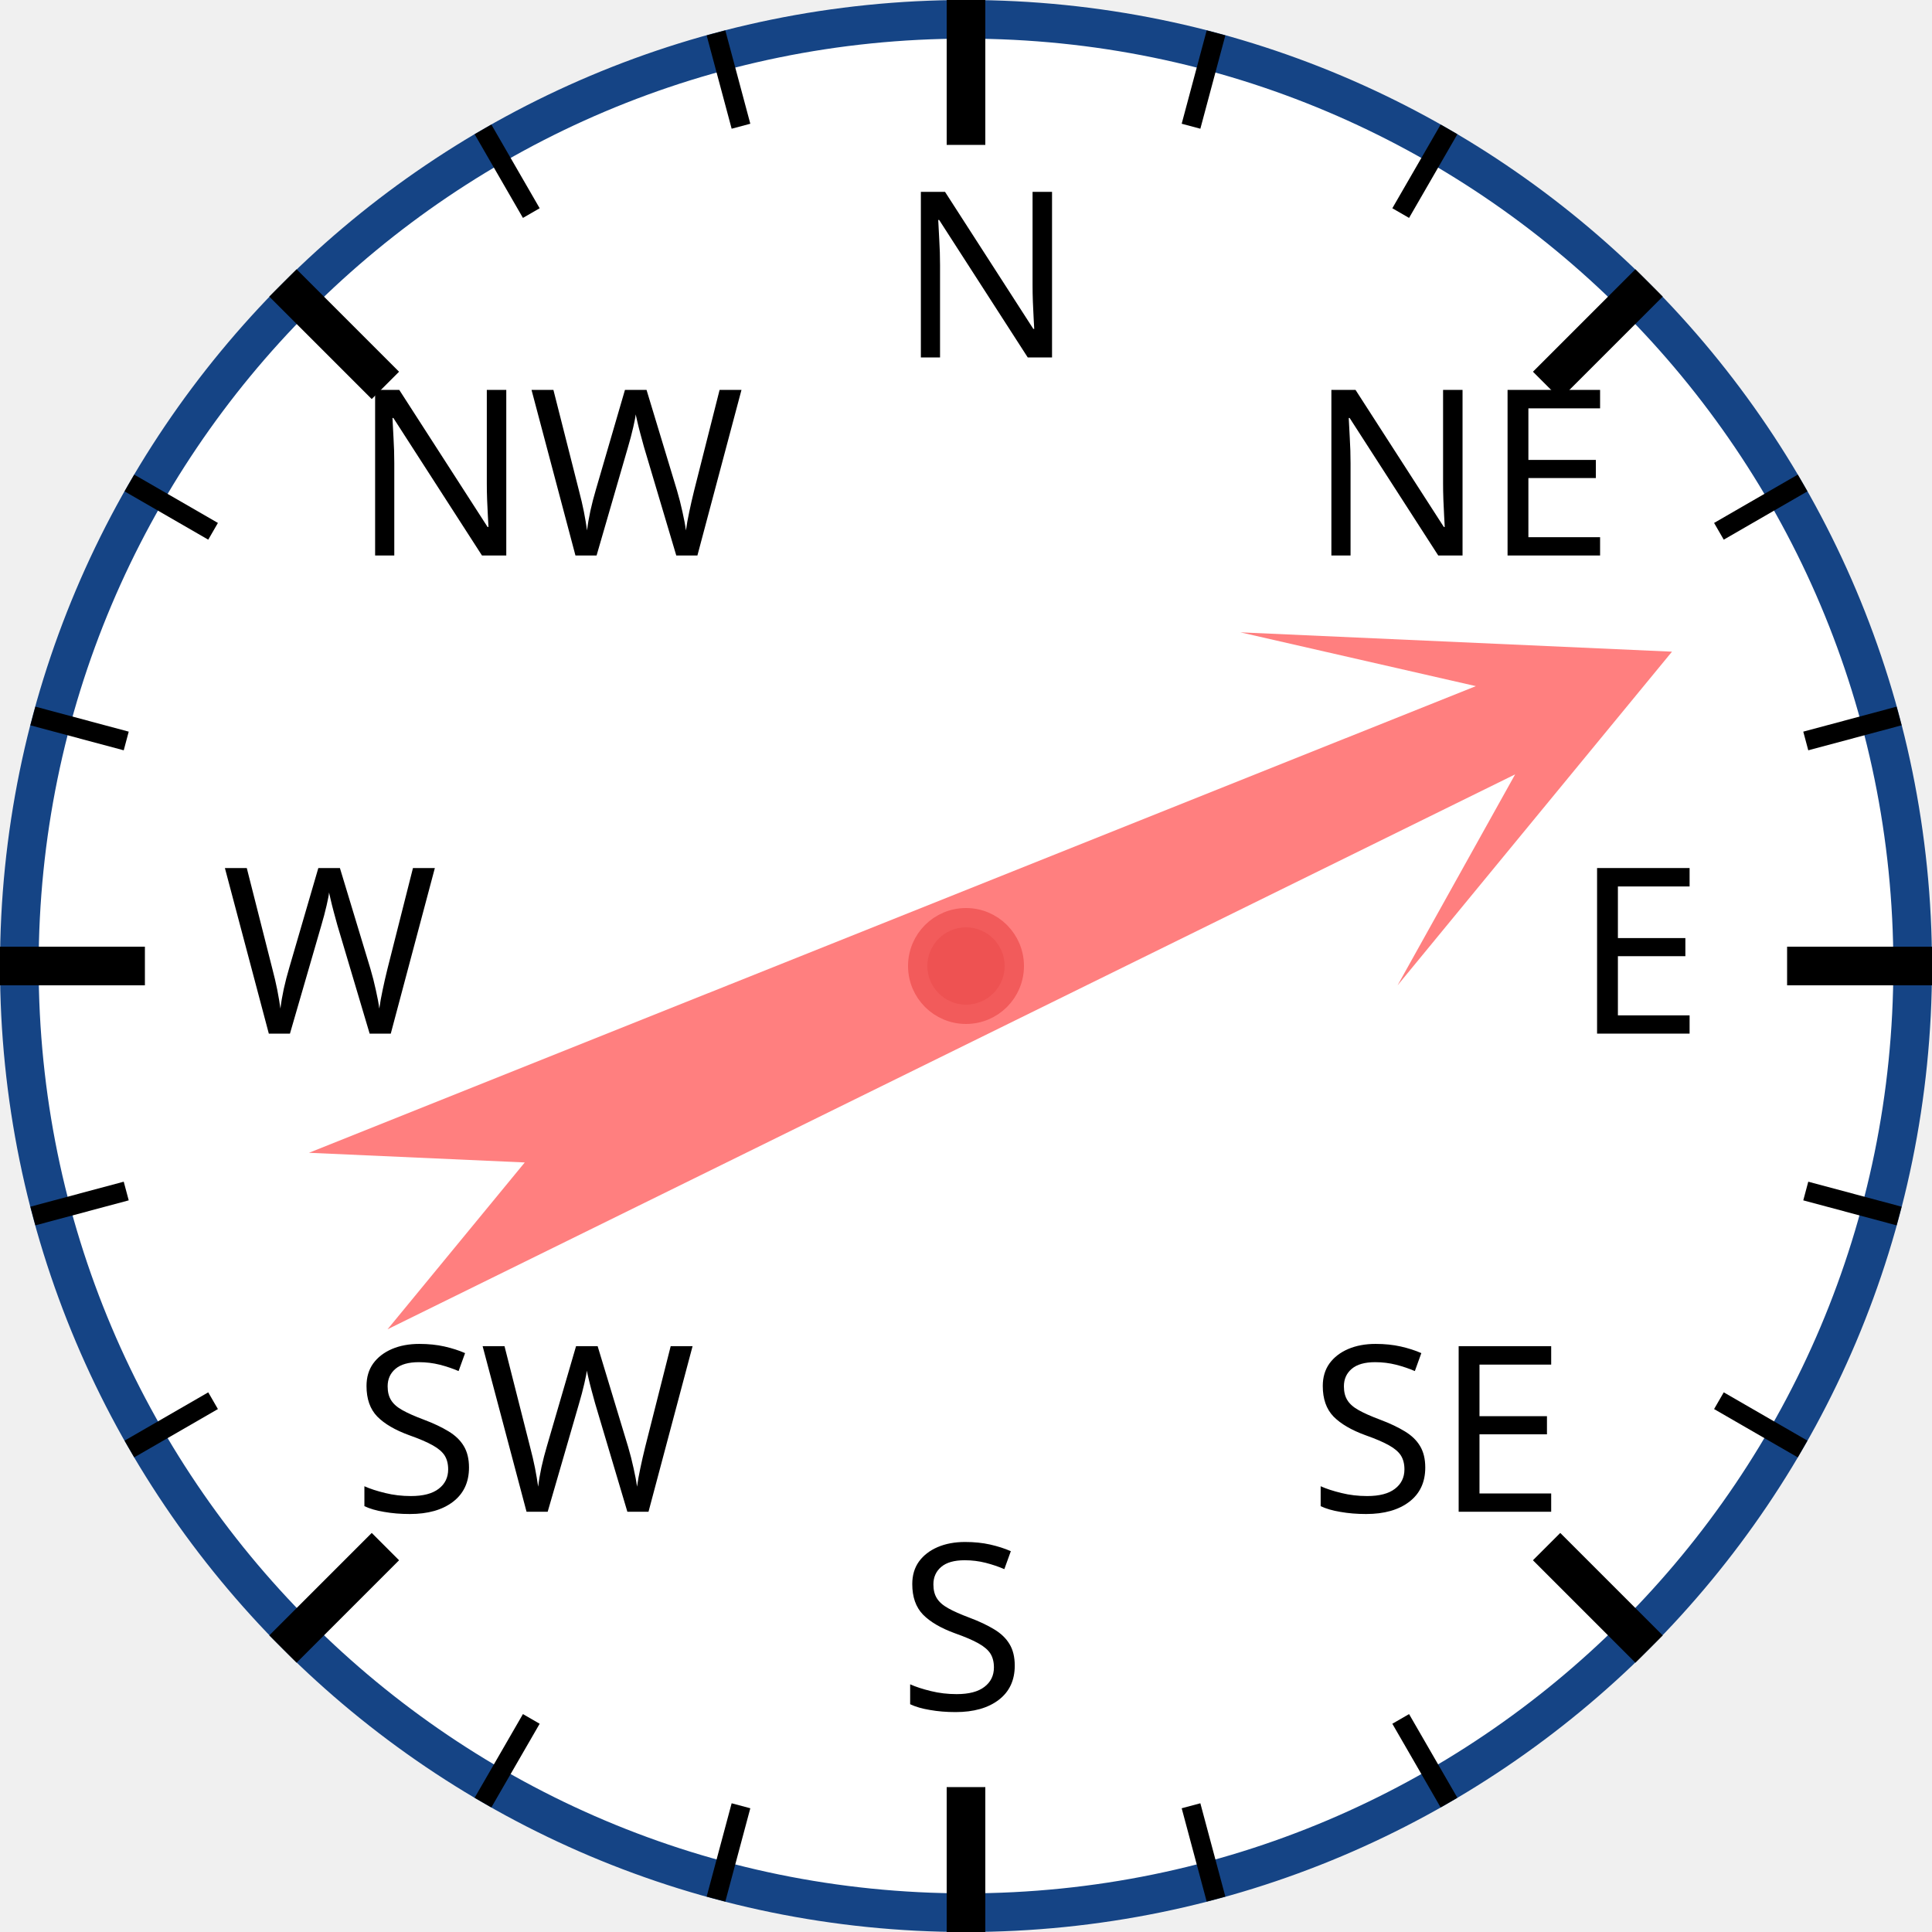
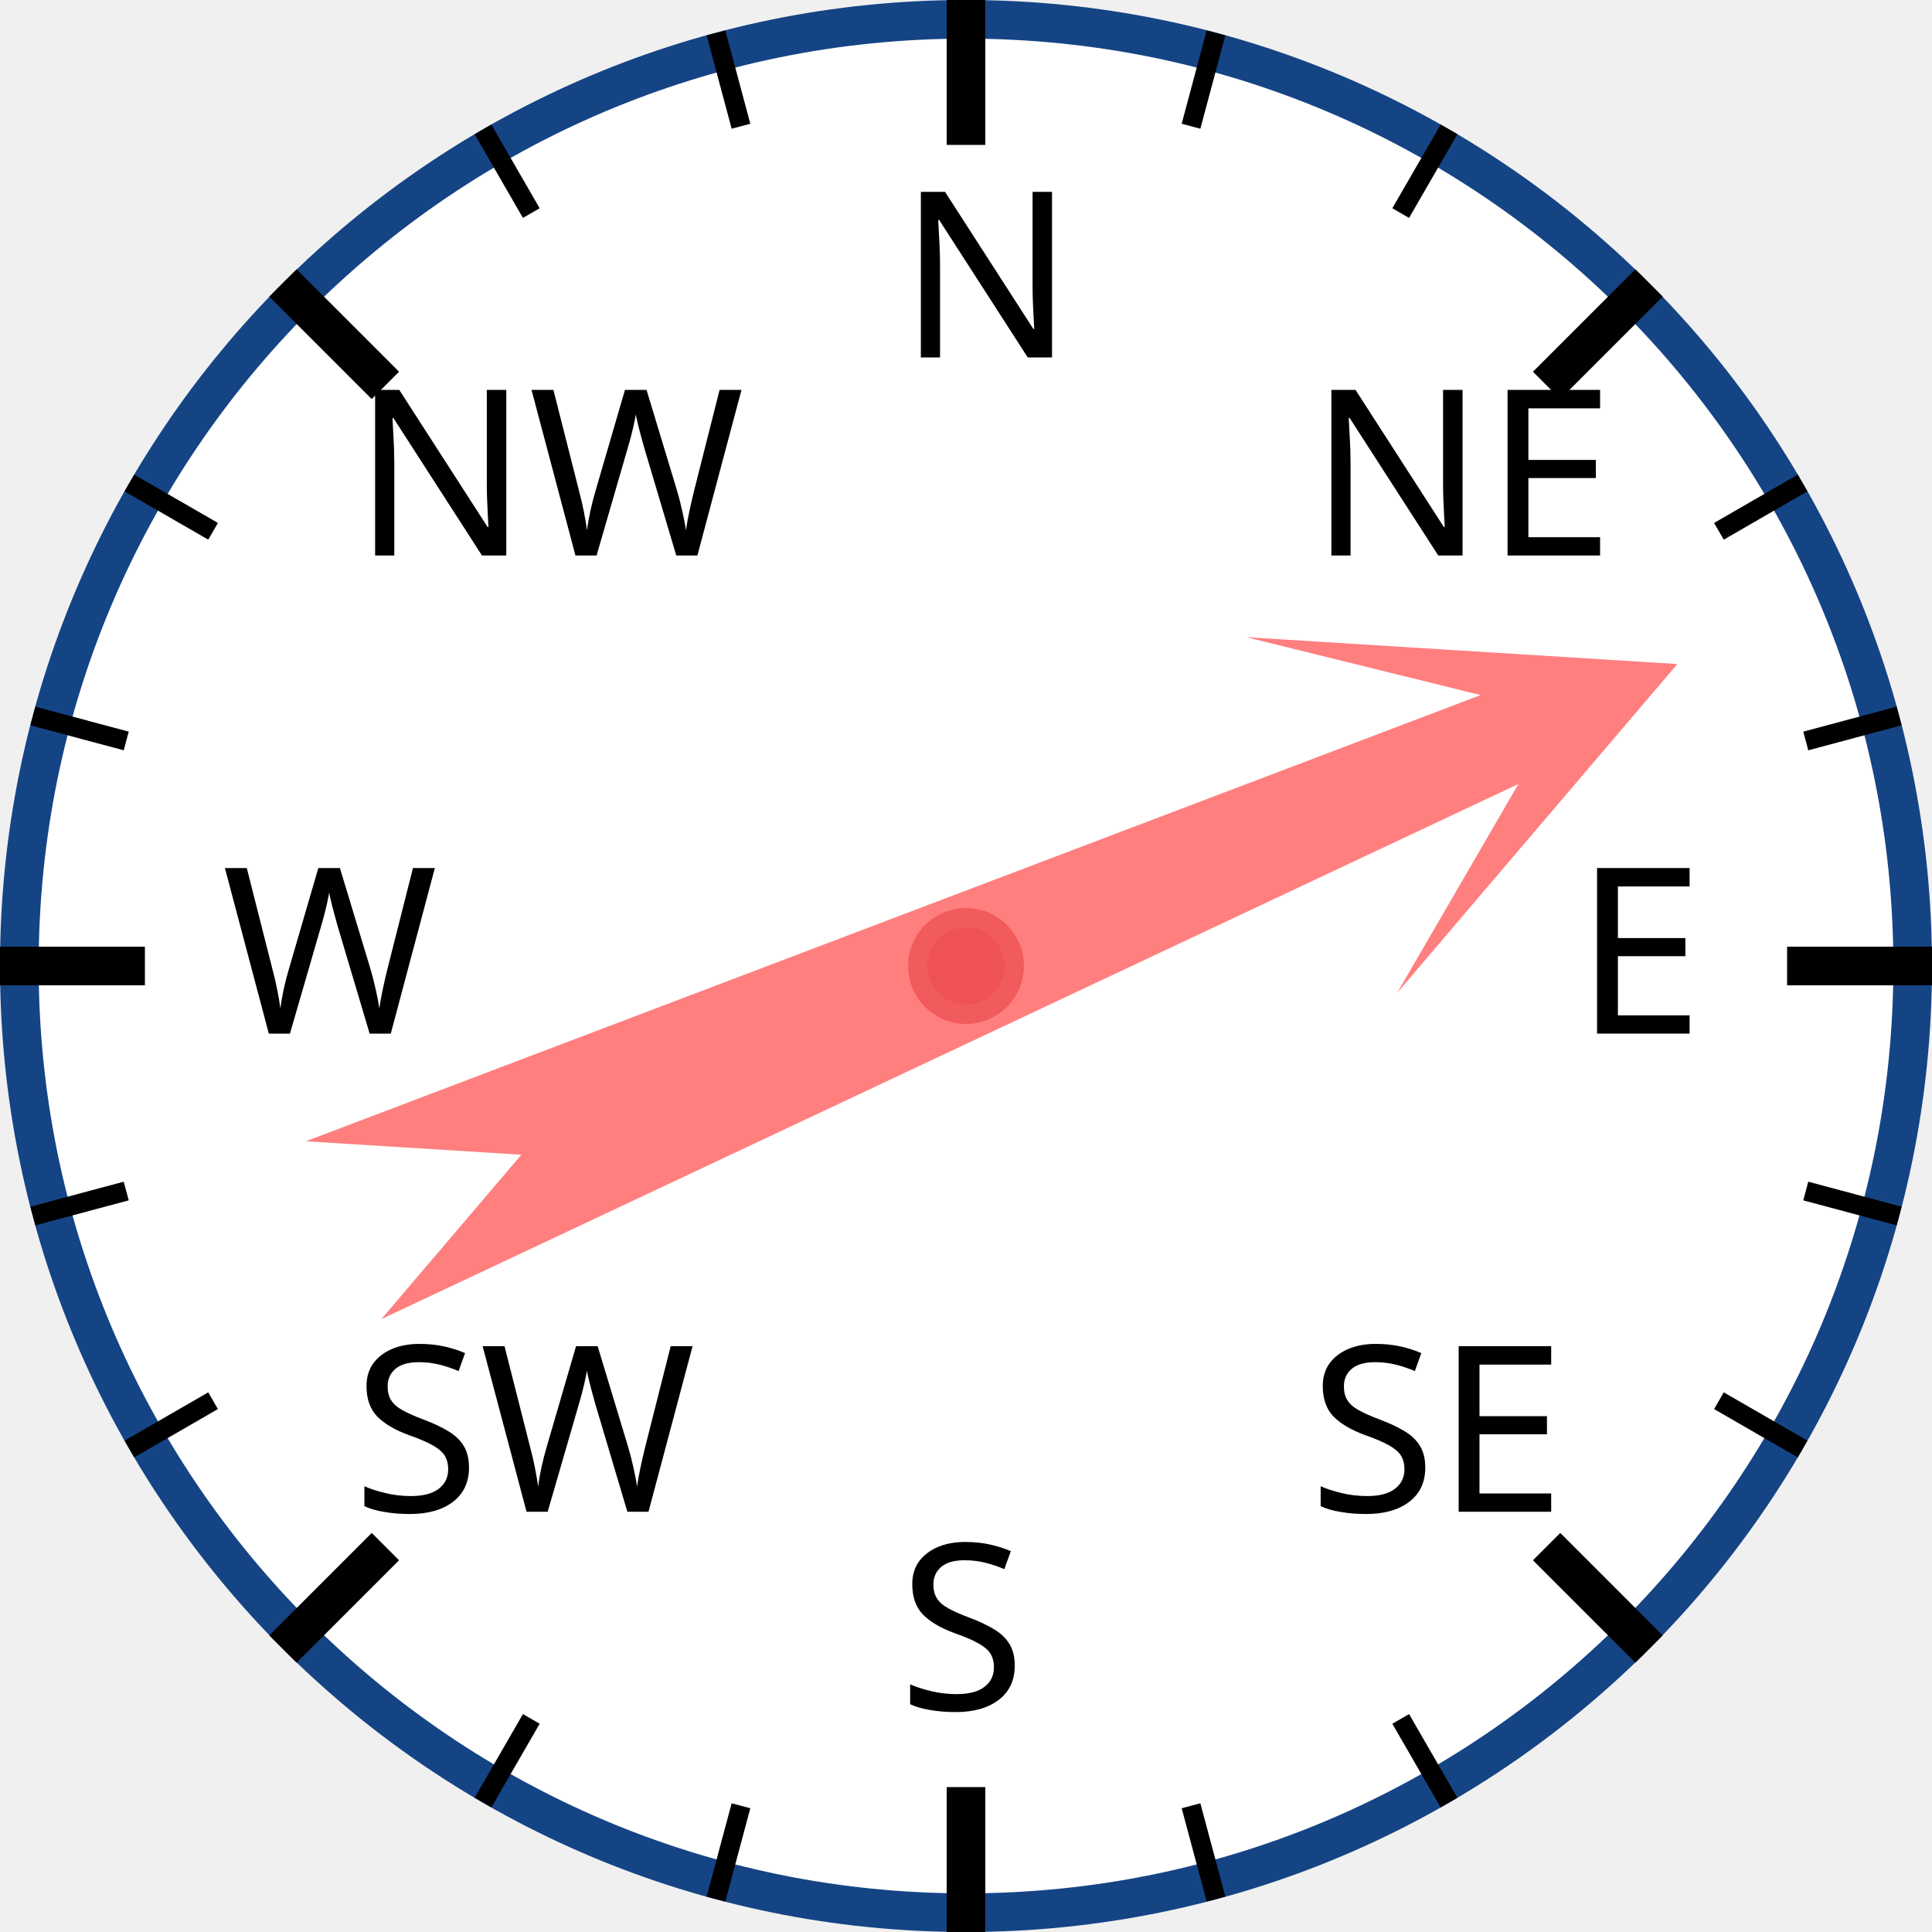
<svg xmlns="http://www.w3.org/2000/svg" width="120px" height="120px" viewBox="0 0 200 200">
  <circle cx="100" cy="100" r="98" style="fill: white; stroke: #154485; stroke-width: 4;" />
  <text x="93.0" y="37.0" style="font-family: sans-serif; font-size: 18pt;">N</text>
  <line x1="100.0" y1="0.0" x2="100.0" y2="15.0" style="stroke: black; stroke-width: 4;" />
  <line x1="74.118" y1="3.407" x2="76.706" y2="13.067" style="stroke: black; stroke-width: 2;" />
  <line x1="50" y1="13.397" x2="55" y2="22.058" style="stroke: black; stroke-width: 2;" />
  <text x="36.503" y="57.503" style="font-family: sans-serif; font-size: 18pt;">NW</text>
  <line x1="29.289" y1="29.289" x2="39.896" y2="39.896" style="stroke: black; stroke-width: 4;" />
  <line x1="13.397" y1="50" x2="22.058" y2="55" style="stroke: black; stroke-width: 2;" />
  <line x1="3.407" y1="74.118" x2="13.067" y2="76.706" style="stroke: black; stroke-width: 2;" />
  <text x="23.0" y="107.0" style="font-family: sans-serif; font-size: 18pt;">W</text>
  <line x1="0.0" y1="100.0" x2="15.0" y2="100.0" style="stroke: black; stroke-width: 4;" />
  <line x1="3.407" y1="125.882" x2="13.067" y2="123.294" style="stroke: black; stroke-width: 2;" />
  <line x1="13.397" y1="150" x2="22.058" y2="145" style="stroke: black; stroke-width: 2;" />
  <text x="36.503" y="156.497" style="font-family: sans-serif; font-size: 18pt;">SW</text>
  <line x1="29.289" y1="170.711" x2="39.896" y2="160.104" style="stroke: black; stroke-width: 4;" />
  <line x1="50" y1="186.603" x2="55" y2="177.942" style="stroke: black; stroke-width: 2;" />
  <line x1="74.118" y1="196.593" x2="76.706" y2="186.933" style="stroke: black; stroke-width: 2;" />
  <text x="93" y="177.0" style="font-family: sans-serif; font-size: 18pt;">S</text>
  <line x1="100" y1="200.0" x2="100" y2="185.0" style="stroke: black; stroke-width: 4;" />
  <line x1="125.882" y1="196.593" x2="123.294" y2="186.933" style="stroke: black; stroke-width: 2;" />
  <line x1="150.0" y1="186.603" x2="145.0" y2="177.942" style="stroke: black; stroke-width: 2;" />
  <text x="135.497" y="156.497" style="font-family: sans-serif; font-size: 18pt;">SE</text>
  <line x1="170.711" y1="170.711" x2="160.104" y2="160.104" style="stroke: black; stroke-width: 4;" />
  <line x1="186.603" y1="150" x2="177.942" y2="145" style="stroke: black; stroke-width: 2;" />
  <line x1="196.593" y1="125.882" x2="186.933" y2="123.294" style="stroke: black; stroke-width: 2;" />
  <text x="163.0" y="107" style="font-family: sans-serif; font-size: 18pt;">E</text>
  <line x1="200.0" y1="100" x2="185.0" y2="100" style="stroke: black; stroke-width: 4;" />
  <line x1="196.593" y1="74.118" x2="186.933" y2="76.706" style="stroke: black; stroke-width: 2;" />
  <line x1="186.603" y1="50" x2="177.942" y2="55" style="stroke: black; stroke-width: 2;" />
  <text x="135.497" y="57.503" style="font-family: sans-serif; font-size: 18pt;">NE</text>
  <line x1="170.711" y1="29.289" x2="160.104" y2="39.896" style="stroke: black; stroke-width: 4;" />
  <line x1="150" y1="13.397" x2="145" y2="22.058" style="stroke: black; stroke-width: 2;" />
  <line x1="125.882" y1="3.407" x2="123.294" y2="13.067" style="stroke: black; stroke-width: 2;" />
-   <polygon points="100 20 120 60 105 40 110 170 100 150 90 170 95 40 80 60" style="fill: red; fill-opacity: 0.5;" transform="rotate(66,100,100)" />
+   <polygon points="100 20 120 60 105 40 110 170 100 150 90 170 95 40 80 60" style="fill: red; fill-opacity: 0.5;" transform="rotate(67,100,100)" />
  <circle cx="100" cy="100" r="5" style="fill: #EE5252; stroke: #F25B5B; stroke-width: 2;" />
</svg>
